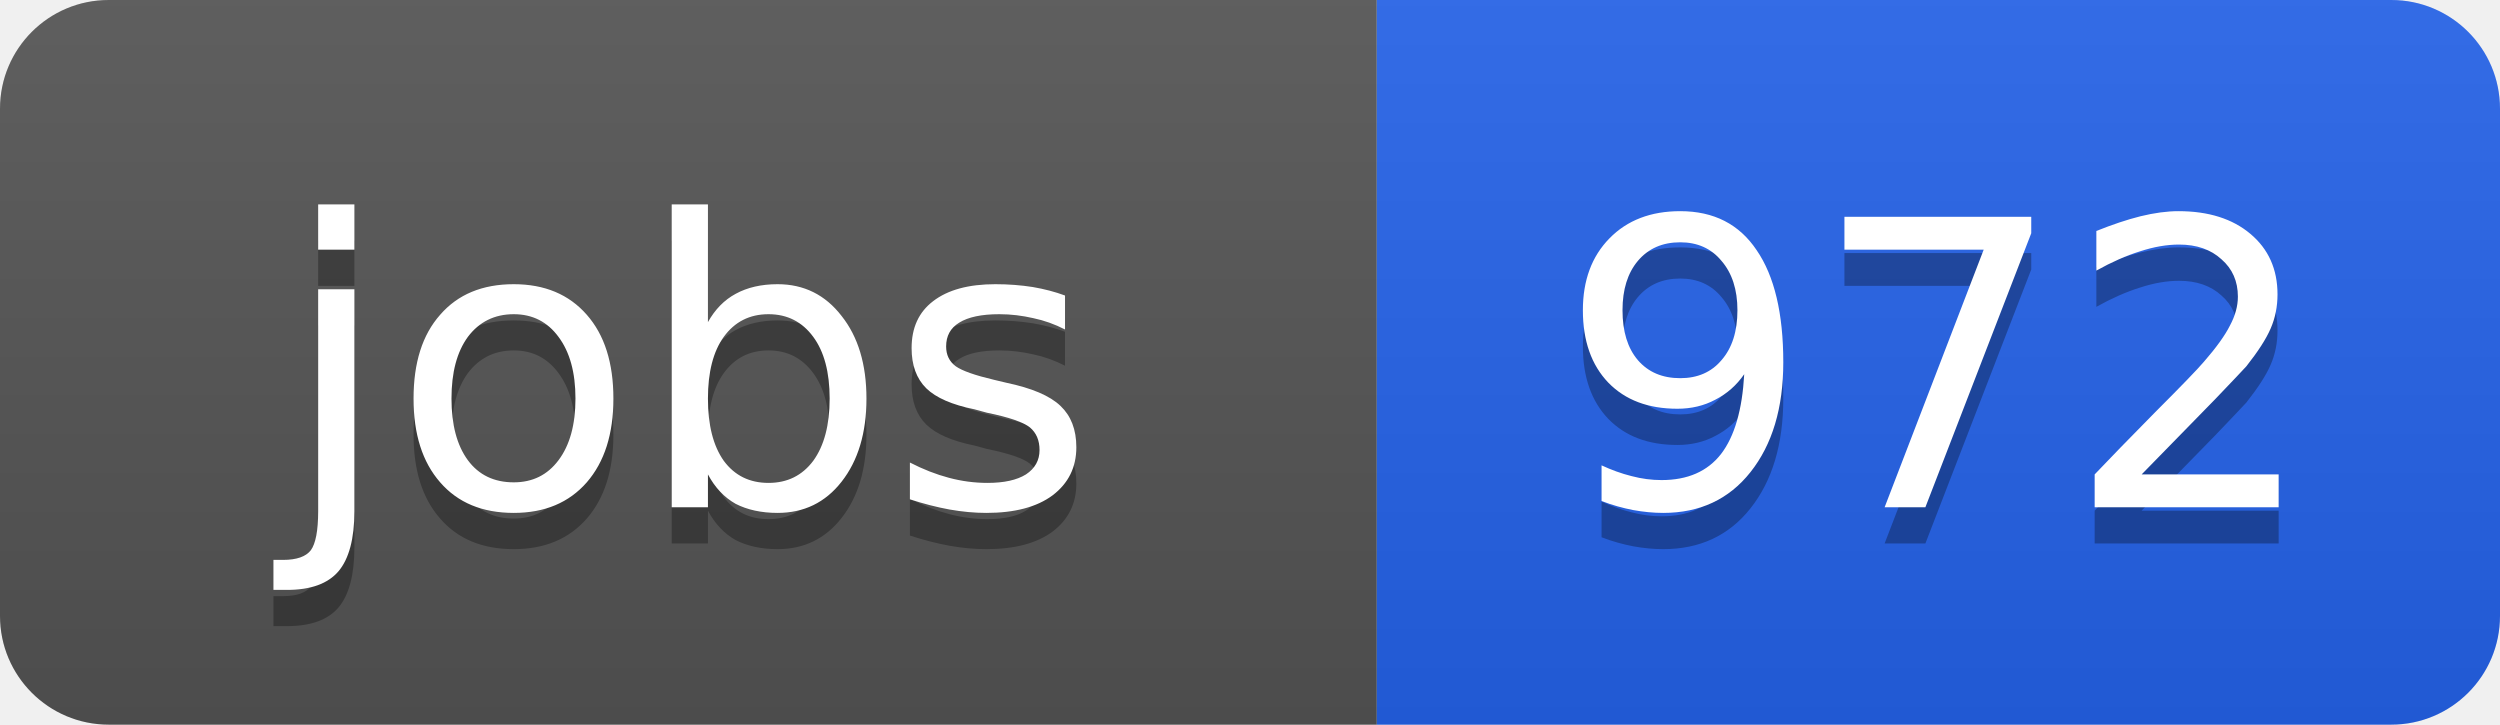
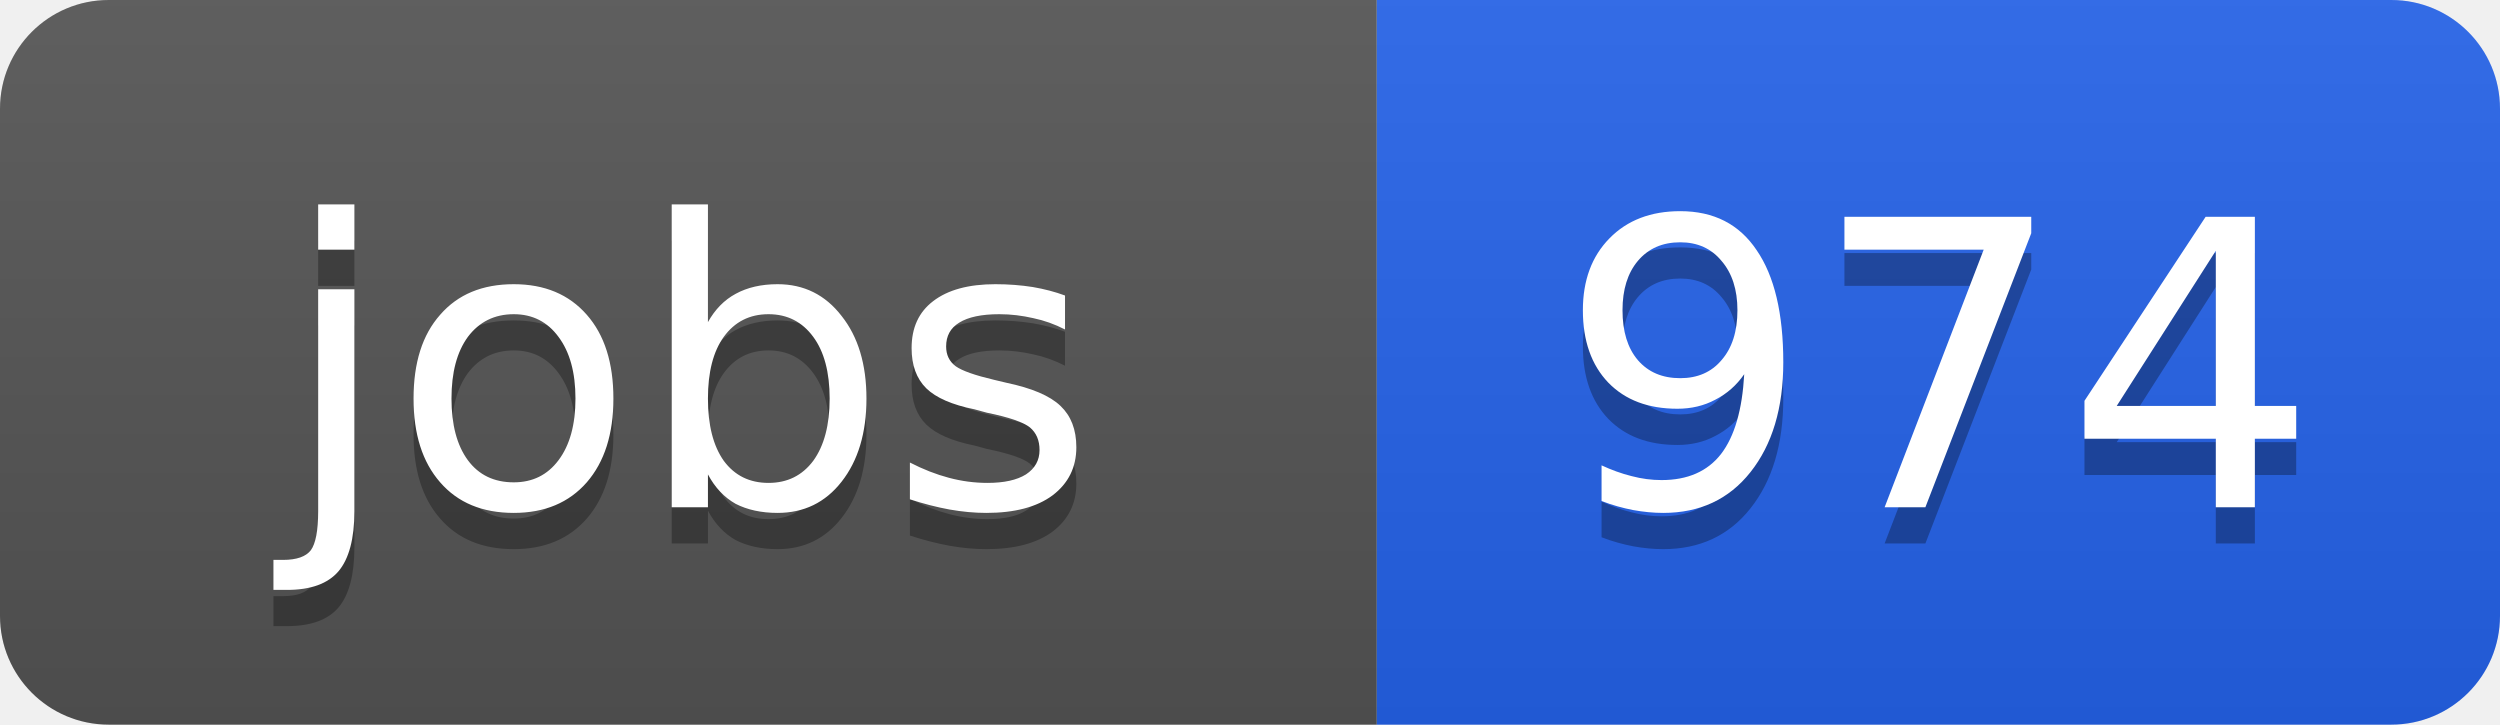
<svg xmlns="http://www.w3.org/2000/svg" width="69" height="20">
  <linearGradient id="b" x2="0" y2="100%">
    <stop offset="0" stop-color="#bbb" stop-opacity=".1" />
    <stop offset="1" stop-opacity=".1" />
  </linearGradient>
  <clipPath id="a">
    <rect width="69" height="20" rx="3" fill="#fff" />
  </clipPath>
  <g clip-path="url(#a)">
    <path fill="#555" d="M0 0h38v20H0z" />
    <path fill="#2563eb" d="M38 0h31v20H38z" />
    <path fill="url(#b)" d="M0 0h69v20H0z" />
  </g>
  <g fill="#fff" text-anchor="middle" font-family="DejaVu Sans,Verdana,Geneva,sans-serif" font-size="11">
    <text x="19" y="15" fill="#010101" fill-opacity=".3">jobs</text>
    <text x="19" y="14">jobs</text>
-     <text x="53.5" y="15" fill="#010101" fill-opacity=".3">972</text>
-     <text x="53.5" y="14">972</text>
+     <text x="53.5" y="15" fill="#010101" fill-opacity=".3">974</text>
+     <text x="53.5" y="14">974</text>
  </g>
</svg>
